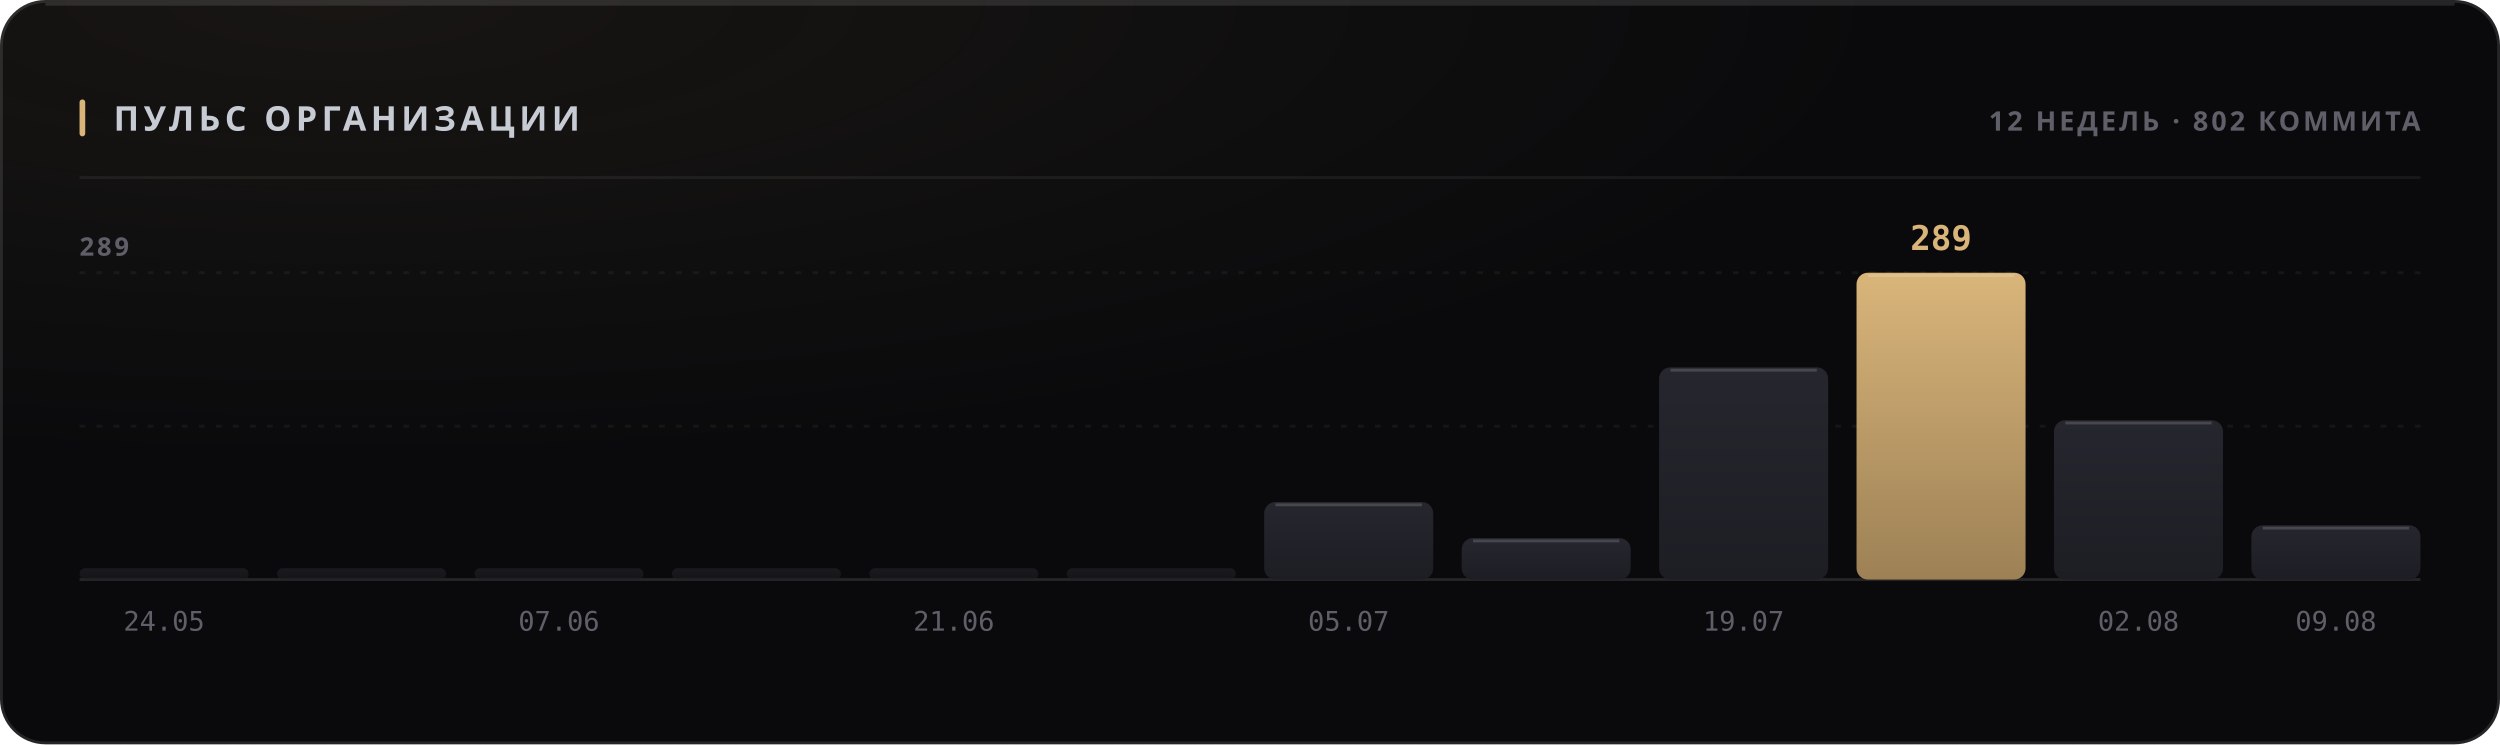
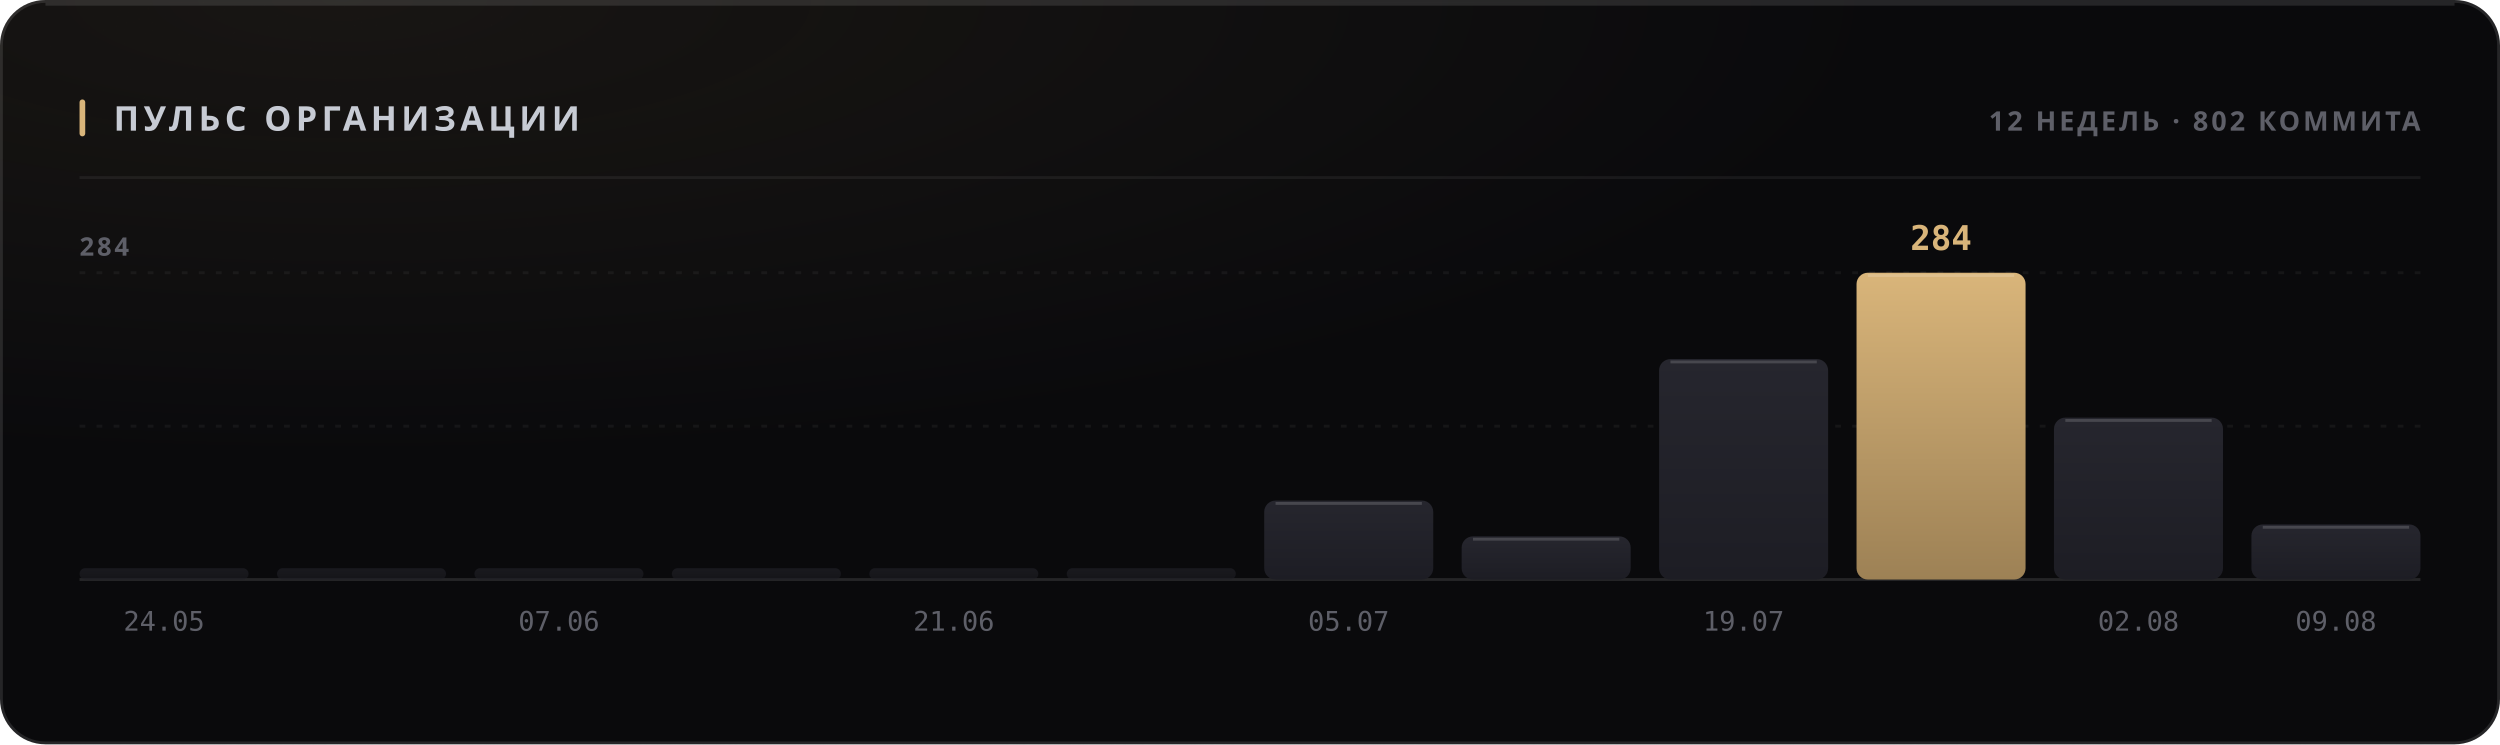
<svg xmlns="http://www.w3.org/2000/svg" width="880" height="262" viewBox="0 0 880 262" role="img">
  <style>
  text { font-family: -apple-system, BlinkMacSystemFont, 'Segoe UI', 'Noto Sans', Helvetica, Arial, sans-serif; }
  .mono { font-family: ui-monospace, 'SF Mono', 'Cascadia Mono', 'DejaVu Sans Mono', Menlo, Consolas, monospace; font-variant-numeric: tabular-nums; }
  .caps { letter-spacing: .1em; text-transform: uppercase; }

  @keyframes sheen  { from { transform: translateX(-120%); } to { transform: translateX(260%); } }
  @keyframes rise   { from { opacity: 0; transform: translateY(6px); } to { opacity: 1; transform: none; } }
  @keyframes slide  { from { opacity: 0; transform: translateX(-8px); } to { opacity: 1; transform: none; } }
  @keyframes grow   { from { transform: scaleY(0); } to { transform: scaleY(1); } }
  @keyframes widen  { from { transform: scaleX(0); } to { transform: scaleX(1); } }
  @keyframes draw   { from { stroke-dashoffset: 200; } to { stroke-dashoffset: 0; } }

  .sheen { animation: sheen 5.5s cubic-bezier(.45,0,.2,1) infinite; }
  .rise  { animation: rise .5s cubic-bezier(.16,1,.3,1) both; }
  .slide { animation: slide .42s cubic-bezier(.16,1,.3,1) both; }
  .bar   { transform-box: fill-box; transform-origin: 50% 100%;
           animation: grow .62s cubic-bezier(.16,1,.3,1) both; }
  .fill  { transform-box: fill-box; transform-origin: 0% 50%;
           animation: widen .8s cubic-bezier(.16,1,.3,1) both; }
  /* The hidden start state lives in the keyframes, never in the static rule.
     A renderer that ignores CSS animations then falls back to the FINISHED
     state — a drawn line, visible text — instead of an empty panel. */
  .spark { stroke-dasharray: 200;
           animation: draw 1.1s cubic-bezier(.16,1,.3,1) both; }

  @media (prefers-reduced-motion: reduce) {
    .sheen { animation: none; opacity: 0; }
    .rise, .slide, .bar, .fill, .spark { animation: none; opacity: 1; transform: none;
                                         stroke-dashoffset: 0; }
  }</style>
  <defs>
    <filter id="grain1" x="0" y="0" width="100%" height="100%">
      <feTurbulence type="fractalNoise" baseFrequency="0.82" numOctaves="3" stitchTiles="stitch" />
      <feColorMatrix type="saturate" values="0" />
    </filter>
    <radialGradient id="wash2" cx="14%" cy="0%" r="62%">
      <stop offset="0%" stop-color="#d9b57a" stop-opacity="0.07" />
      <stop offset="100%" stop-color="#d9b57a" stop-opacity="0" />
    </radialGradient>
    <linearGradient id="barfill3" x1="0" y1="0" x2="0" y2="1">
      <stop offset="0%" stop-color="#26262e" />
      <stop offset="100%" stop-color="#1d1d24" />
    </linearGradient>
    <linearGradient id="barfill4" x1="0" y1="0" x2="0" y2="1">
      <stop offset="0%" stop-color="#26262e" />
      <stop offset="100%" stop-color="#1d1d24" />
    </linearGradient>
    <linearGradient id="barfill5" x1="0" y1="0" x2="0" y2="1">
      <stop offset="0%" stop-color="#26262e" />
      <stop offset="100%" stop-color="#1d1d24" />
    </linearGradient>
    <linearGradient id="barfill6" x1="0" y1="0" x2="0" y2="1">
      <stop offset="0%" stop-color="#26262e" />
      <stop offset="100%" stop-color="#1d1d24" />
    </linearGradient>
    <linearGradient id="barfill7" x1="0" y1="0" x2="0" y2="1">
      <stop offset="0%" stop-color="#26262e" />
      <stop offset="100%" stop-color="#1d1d24" />
    </linearGradient>
    <linearGradient id="barfill8" x1="0" y1="0" x2="0" y2="1">
      <stop offset="0%" stop-color="#26262e" />
      <stop offset="100%" stop-color="#1d1d24" />
    </linearGradient>
    <linearGradient id="barfill9" x1="0" y1="0" x2="0" y2="1">
      <stop offset="0%" stop-color="#26262e" />
      <stop offset="100%" stop-color="#1d1d24" />
    </linearGradient>
    <linearGradient id="barfill10" x1="0" y1="0" x2="0" y2="1">
      <stop offset="0%" stop-color="#26262e" />
      <stop offset="100%" stop-color="#1d1d24" />
    </linearGradient>
    <linearGradient id="barfill11" x1="0" y1="0" x2="0" y2="1">
      <stop offset="0%" stop-color="#26262e" />
      <stop offset="100%" stop-color="#1d1d24" />
    </linearGradient>
    <linearGradient id="barfill12" x1="0" y1="0" x2="0" y2="1">
      <stop offset="0%" stop-color="#d9b57a" />
      <stop offset="100%" stop-color="#9d8155" />
    </linearGradient>
    <linearGradient id="barfill13" x1="0" y1="0" x2="0" y2="1">
      <stop offset="0%" stop-color="#26262e" />
      <stop offset="100%" stop-color="#1d1d24" />
    </linearGradient>
    <linearGradient id="barfill14" x1="0" y1="0" x2="0" y2="1">
      <stop offset="0%" stop-color="#26262e" />
      <stop offset="100%" stop-color="#1d1d24" />
    </linearGradient>
  </defs>
  <rect width="880" height="262" rx="16" fill="#0a0a0c" />
  <rect width="880" height="262" rx="16" fill="url(#wash2)" />
  <rect width="880" height="262" rx="16" filter="url(#grain1)" opacity="0.05" style="mix-blend-mode:overlay" />
  <rect x=".5" y=".5" width="879" height="261" rx="15.5" fill="none" stroke="rgba(255,255,255,0.11)" />
  <path d="M16 1.5 H864" stroke="rgba(255,255,255,0.112)" stroke-width="1" fill="none" />
  <rect x="28" y="35" width="2" height="13" rx="1" fill="#d9b57a" />
  <text x="40" y="46" font-size="12" font-weight="700" fill="#c7cbd4" letter-spacing="0.13em">ПУЛЬС ОРГАНИЗАЦИИ</text>
  <text x="852" y="46" font-size="9.5" font-weight="600" fill="#5e5f68" text-anchor="end" letter-spacing="0.11em">12 НЕДЕЛЬ · 802 КОММИТА</text>
  <path d="M28 62.5 H852" stroke="rgba(255,255,255,0.06)" stroke-width="1" />
  <path d="M28 150.0 H852" stroke="rgba(255,255,255,0.05)" stroke-width="1" stroke-dasharray="2 4" />
  <path d="M28 96.0 H852" stroke="rgba(255,255,255,0.05)" stroke-width="1" stroke-dasharray="2 4" />
  <path d="M28 204 H852" stroke="rgba(255,255,255,0.11)" stroke-width="1" />
-   <text x="28" y="90" font-size="9" font-weight="600" fill="#5e5f68" letter-spacing="0.11em">289</text>
+   <text x="28" y="90" font-size="9" font-weight="600" fill="#5e5f68" letter-spacing="0.11em">284</text>
  <rect class="bar" x="28.0" y="200.0" width="59.5" height="4.0" rx="2" fill="url(#barfill3)" opacity="0.55" style="animation-delay:0s" />
  <text x="57.75" y="222" font-size="9.5" font-weight="400" fill="#5e5f68" text-anchor="middle" class="mono">24.05</text>
  <rect class="bar" x="97.5" y="200.0" width="59.5" height="4.0" rx="2" fill="url(#barfill4)" opacity="0.55" style="animation-delay:0.038s" />
  <rect class="bar" x="167.0" y="200.0" width="59.5" height="4.0" rx="2" fill="url(#barfill5)" opacity="0.55" style="animation-delay:0.076s" />
  <text x="196.75" y="222" font-size="9.5" font-weight="400" fill="#5e5f68" text-anchor="middle" class="mono">07.06</text>
  <rect class="bar" x="236.5" y="200.0" width="59.5" height="4.0" rx="2" fill="url(#barfill6)" opacity="0.55" style="animation-delay:0.114s" />
  <rect class="bar" x="306.0" y="200.0" width="59.5" height="4.0" rx="2" fill="url(#barfill7)" opacity="0.55" style="animation-delay:0.152s" />
  <text x="335.75" y="222" font-size="9.5" font-weight="400" fill="#5e5f68" text-anchor="middle" class="mono">21.06</text>
  <rect class="bar" x="375.5" y="200.0" width="59.5" height="4.0" rx="2" fill="url(#barfill8)" opacity="0.55" style="animation-delay:0.19s" />
-   <rect class="bar" x="445.0" y="176.7" width="59.5" height="27.3" rx="4" fill="url(#barfill9)" opacity="1" style="animation-delay:0.228s" />
-   <path d="M449.0 177.7 H500.5" stroke="rgba(255,255,255,0.154)" stroke-width="1" />
+   <rect class="bar" x="445.0" y="176.2" width="59.5" height="27.8" rx="4" fill="url(#barfill9)" opacity="1" style="animation-delay:0.228s" />
+   <path d="M449.0 177.2 H500.5" stroke="rgba(255,255,255,0.154)" stroke-width="1" />
  <text x="474.75" y="222" font-size="9.5" font-weight="400" fill="#5e5f68" text-anchor="middle" class="mono">05.07</text>
-   <rect class="bar" x="514.5" y="189.4" width="59.5" height="14.6" rx="4" fill="url(#barfill10)" opacity="1" style="animation-delay:0.266s" />
-   <path d="M518.5 190.4 H570.0" stroke="rgba(255,255,255,0.154)" stroke-width="1" />
-   <rect class="bar" x="584.0" y="129.3" width="59.5" height="74.7" rx="4" fill="url(#barfill11)" opacity="1" style="animation-delay:0.304s" />
-   <path d="M588.0 130.3 H639.5" stroke="rgba(255,255,255,0.154)" stroke-width="1" />
+   <rect class="bar" x="514.5" y="188.8" width="59.5" height="15.2" rx="4" fill="url(#barfill10)" opacity="1" style="animation-delay:0.266s" />
+   <path d="M518.5 189.8 H570.0" stroke="rgba(255,255,255,0.154)" stroke-width="1" />
+   <rect class="bar" x="584.0" y="126.4" width="59.5" height="77.6" rx="4" fill="url(#barfill11)" opacity="1" style="animation-delay:0.304s" />
+   <path d="M588.0 127.4 H639.5" stroke="rgba(255,255,255,0.154)" stroke-width="1" />
  <text x="613.75" y="222" font-size="9.5" font-weight="400" fill="#5e5f68" text-anchor="middle" class="mono">19.07</text>
  <rect class="bar" x="653.5" y="96.0" width="59.5" height="108.0" rx="4" fill="url(#barfill12)" opacity="1" style="animation-delay:0.342s" />
  <path d="M657.5 97.0 H709.0" stroke="rgba(255,255,255,0.154)" stroke-width="1" />
-   <text x="683.25" y="88" font-size="12" font-weight="700" fill="#d9b57a" text-anchor="middle" class="mono rise" opacity="1">289</text>
-   <rect class="bar" x="723.0" y="147.9" width="59.5" height="56.1" rx="4" fill="url(#barfill13)" opacity="1" style="animation-delay:0.38s" />
-   <path d="M727.0 148.9 H778.5" stroke="rgba(255,255,255,0.154)" stroke-width="1" />
+   <text x="683.25" y="88" font-size="12" font-weight="700" fill="#d9b57a" text-anchor="middle" class="mono rise" opacity="1">284</text>
+   <rect class="bar" x="723.0" y="147.0" width="59.5" height="57.0" rx="4" fill="url(#barfill13)" opacity="1" style="animation-delay:0.38s" />
+   <path d="M727.0 148.0 H778.5" stroke="rgba(255,255,255,0.154)" stroke-width="1" />
  <text x="752.75" y="222" font-size="9.5" font-weight="400" fill="#5e5f68" text-anchor="middle" class="mono">02.08</text>
-   <rect class="bar" x="792.5" y="184.9" width="59.5" height="19.1" rx="4" fill="url(#barfill14)" opacity="1" style="animation-delay:0.418s" />
-   <path d="M796.5 185.9 H848.0" stroke="rgba(255,255,255,0.154)" stroke-width="1" />
+   <rect class="bar" x="792.5" y="184.6" width="59.5" height="19.4" rx="4" fill="url(#barfill14)" opacity="1" style="animation-delay:0.418s" />
+   <path d="M796.5 185.6 H848.0" stroke="rgba(255,255,255,0.154)" stroke-width="1" />
  <text x="822.25" y="222" font-size="9.5" font-weight="400" fill="#5e5f68" text-anchor="middle" class="mono">09.08</text>
</svg>
